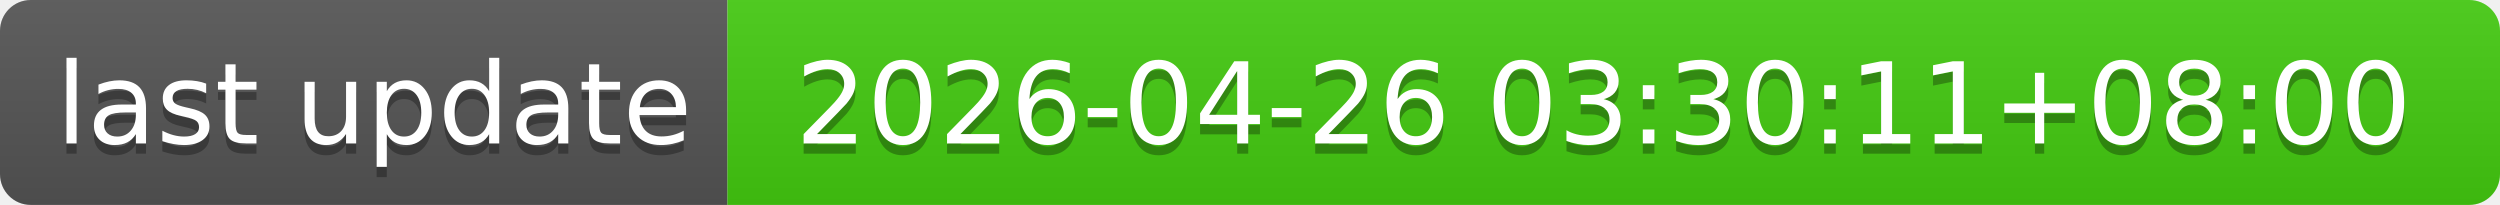
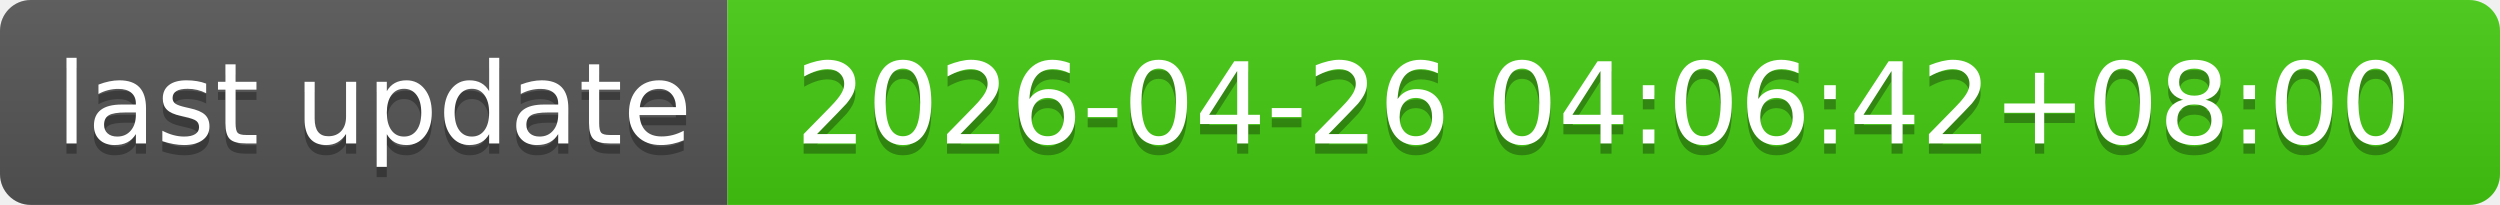
- <svg xmlns="http://www.w3.org/2000/svg" width="244" height="20" role="img" aria-label="last update: 2026-04-26 03:30:11+08:00">
+ <svg xmlns="http://www.w3.org/2000/svg" width="244" height="20" role="img" aria-label="last update: 2026-04-26 04:06:42+08:00">
  <linearGradient id="s" x2="0" y2="100%">
    <stop offset="0" stop-color="#bbb" stop-opacity=".1" />
    <stop offset="1" stop-opacity=".1" />
  </linearGradient>
  <clipPath id="r">
    <rect width="244" height="20" rx="3" fill="#fff" />
  </clipPath>
  <g clip-path="url(#r)">
    <rect width="71" height="20" fill="#555" />
    <rect x="71" width="173" height="20" fill="#4c1" />
    <rect width="244" height="20" fill="url(#s)" />
  </g>
  <g fill="#fff" text-anchor="middle" font-family="Verdana,Geneva,DejaVu Sans,sans-serif" text-rendering="geometricPrecision" font-size="110">
    <text aria-hidden="true" x="365" y="150" fill="#010101" fill-opacity=".3" transform="scale(.1)" textLength="610">last update</text>
    <text x="365" y="140" transform="scale(.1)" fill="#fff" textLength="610">last update</text>
-     <text aria-hidden="true" x="1565" y="150" fill="#010101" fill-opacity=".3" transform="scale(.1)" textLength="1630">2026-04-26 03:30:11+08:00</text>
-     <text x="1565" y="140" transform="scale(.1)" fill="#fff" textLength="1630">2026-04-26 03:30:11+08:00</text>
+     <text aria-hidden="true" x="1565" y="150" fill="#010101" fill-opacity=".3" transform="scale(.1)" textLength="1630">2026-04-26 04:06:42+08:00</text>
+     <text x="1565" y="140" transform="scale(.1)" fill="#fff" textLength="1630">2026-04-26 04:06:42+08:00</text>
  </g>
</svg>
